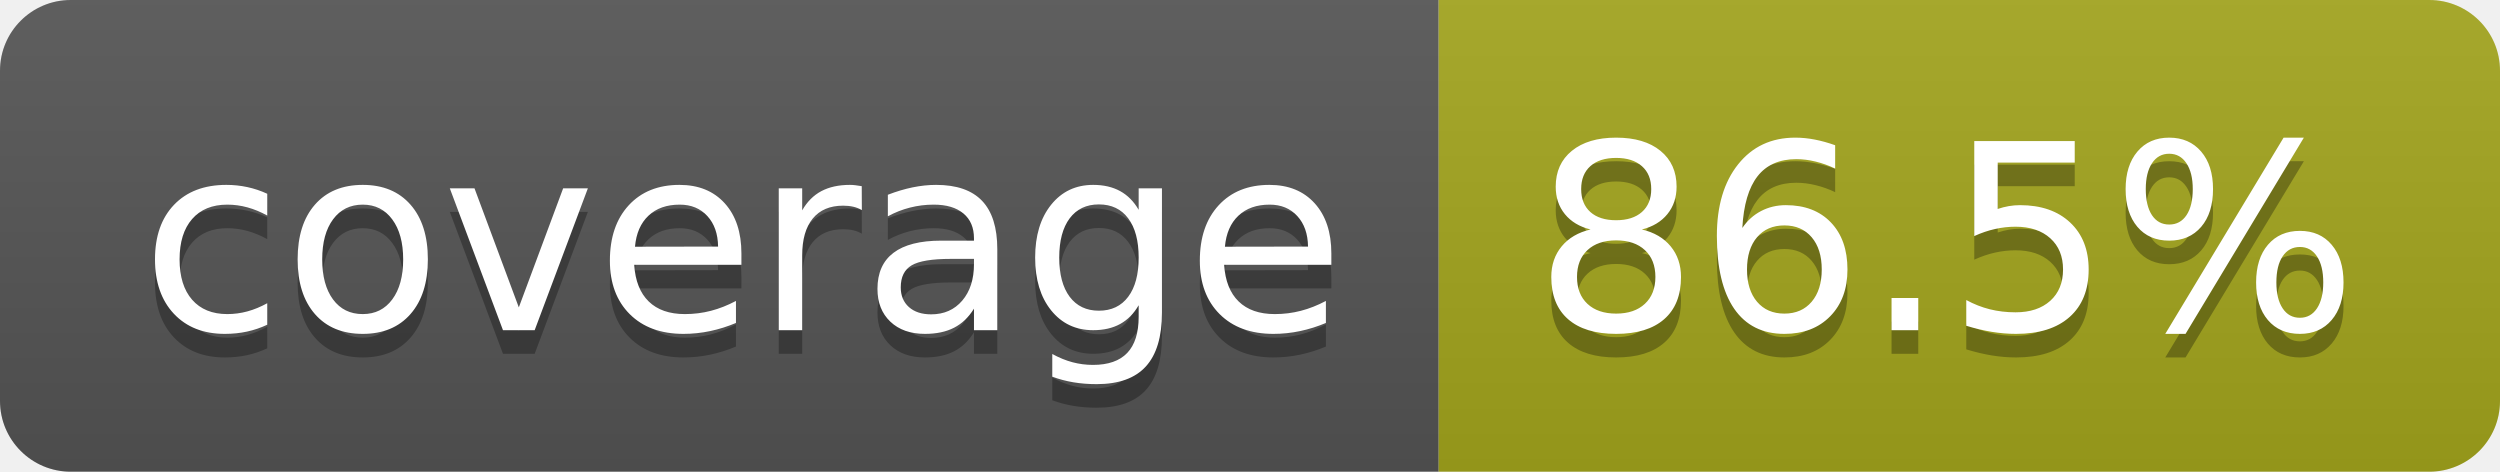
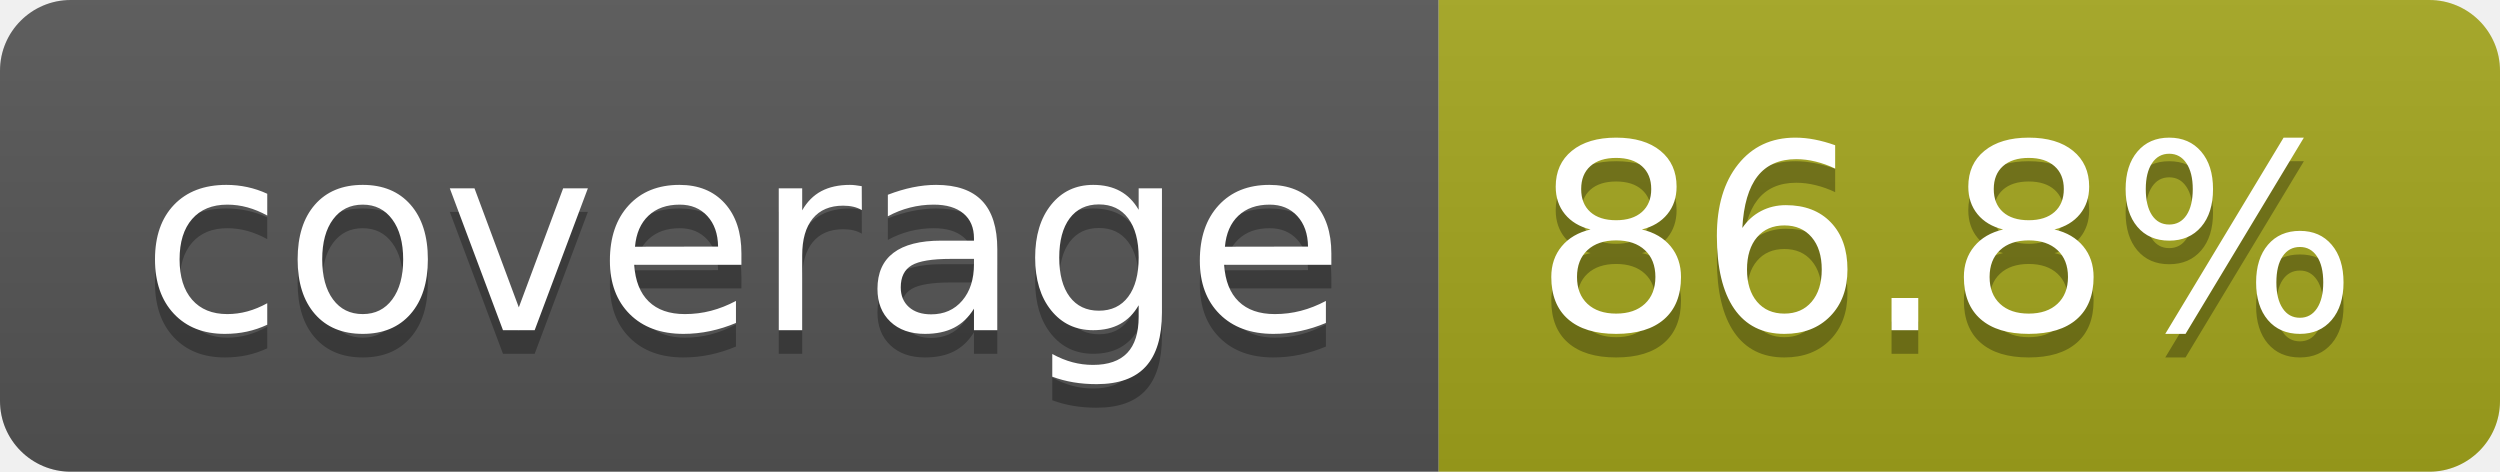
- <svg xmlns="http://www.w3.org/2000/svg" width="106" height="20" role="img" aria-label="coverage: 86.5%">
+ <svg xmlns="http://www.w3.org/2000/svg" width="106" height="20" role="img" aria-label="coverage: 86.8%">
  <linearGradient id="s" x2="0" y2="100%">
    <stop offset="0" stop-color="#bbb" stop-opacity=".1" />
    <stop offset="1" stop-opacity=".1" />
  </linearGradient>
  <clipPath id="r">
    <rect width="106" height="20" rx="3" fill="#fff" />
  </clipPath>
  <g clip-path="url(#r)">
    <rect width="61" height="20" fill="#555" />
    <rect x="61" width="45" height="20" fill="#a4a61d" />
    <rect width="106" height="20" fill="url(#s)" />
  </g>
  <g fill="#fff" text-anchor="middle" font-family="Verdana,Geneva,DejaVu Sans,sans-serif" text-rendering="geometricPrecision" font-size="110">
    <text aria-hidden="true" x="315" y="150" fill="#010101" fill-opacity=".3" transform="scale(.1)" textLength="510">coverage</text>
    <text x="315" y="140" transform="scale(.1)" fill="#fff" textLength="510">coverage</text>
-     <text aria-hidden="true" x="825" y="150" fill="#010101" fill-opacity=".3" transform="scale(.1)" textLength="350">86.5%</text>
-     <text x="825" y="140" transform="scale(.1)" fill="#fff" textLength="350">86.5%</text>
+     <text aria-hidden="true" x="825" y="150" fill="#010101" fill-opacity=".3" transform="scale(.1)" textLength="350">86.8%</text>
+     <text x="825" y="140" transform="scale(.1)" fill="#fff" textLength="350">86.8%</text>
  </g>
</svg>
